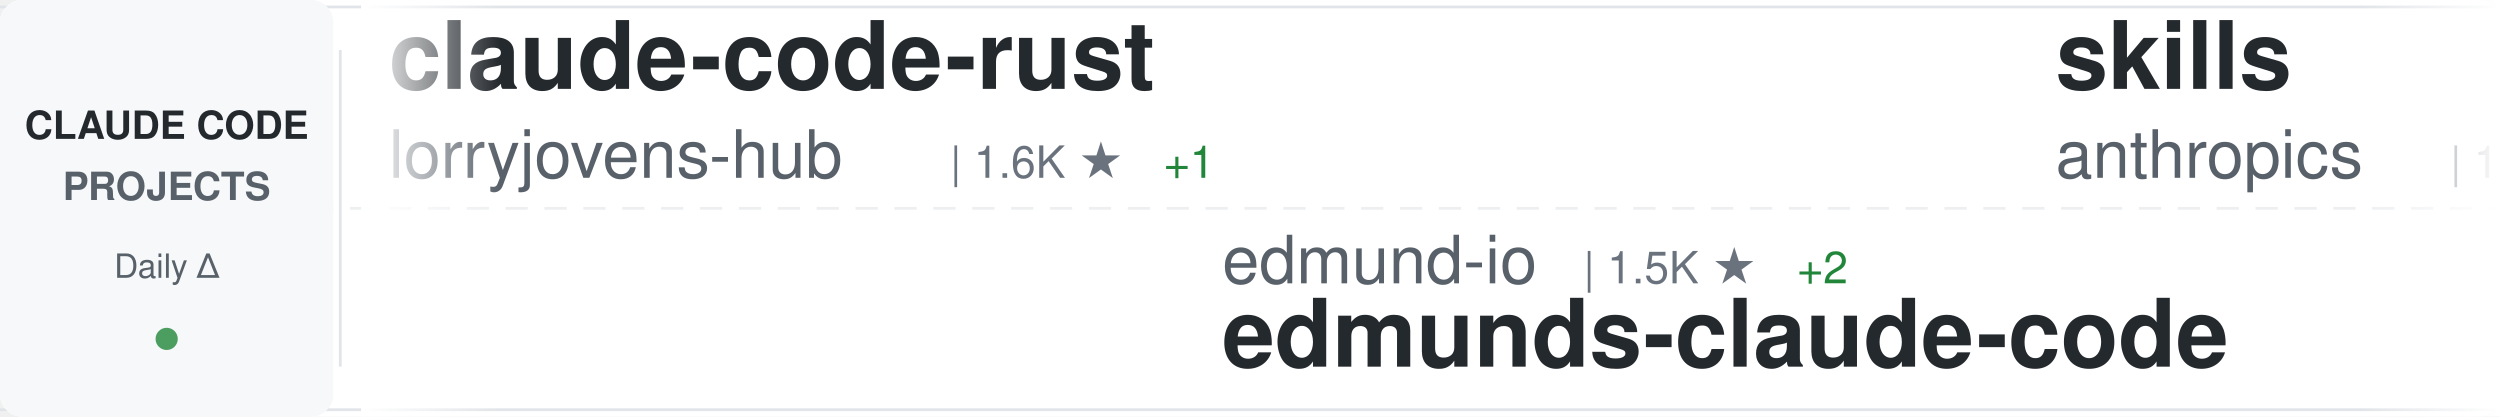
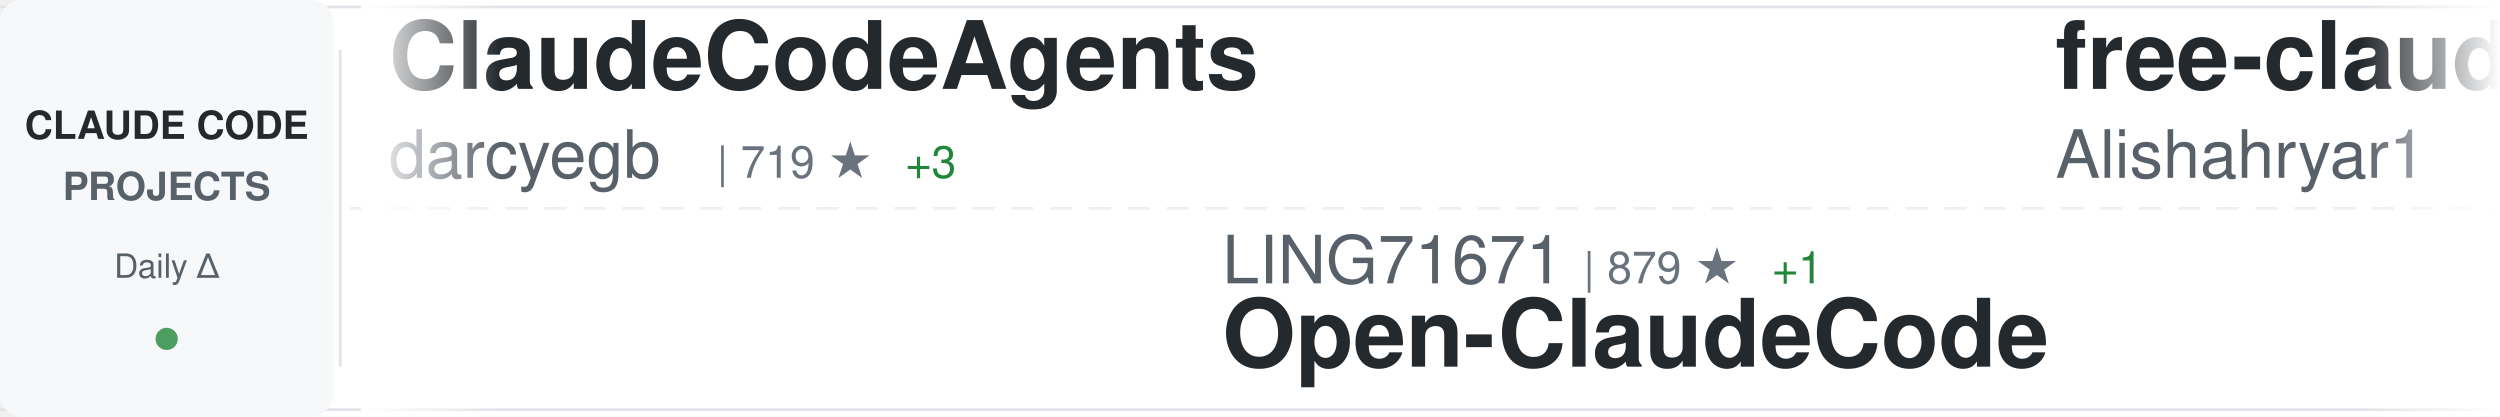
<svg xmlns="http://www.w3.org/2000/svg" width="900" height="150">
  <defs>
    <linearGradient id="awesomeLeftFade" x1="0%" y1="0%" x2="100%" y2="0%">
      <stop offset="0%" style="stop-color:#ffffff;stop-opacity:1" />
      <stop offset="100%" style="stop-color:#ffffff;stop-opacity:0" />
    </linearGradient>
    <linearGradient id="awesomeRightFade" x1="0%" y1="0%" x2="100%" y2="0%">
      <stop offset="0%" style="stop-color:#ffffff;stop-opacity:0" />
      <stop offset="100%" style="stop-color:#ffffff;stop-opacity:1" />
    </linearGradient>
  </defs>
  <rect width="900" height="150" fill="#ffffff" rx="8" />
  <rect x="0" y="2" width="900" height="1" fill="#e1e4e8" />
  <rect x="0" y="147" width="900" height="1" fill="#e1e4e8" />
  <line x1="0" y1="75" x2="900" y2="75" stroke="#e1e4e8" stroke-width="1" stroke-dasharray="8 6" opacity="0.6" />
  <rect x="0" y="0" width="120" height="150" fill="#f6f8fa" rx="8" />
  <text x="60" y="50" font-family="-apple-system, BlinkMacSystemFont, 'Segoe UI', Helvetica, Arial, sans-serif" font-size="14" font-weight="600" fill="#24292e" text-anchor="middle">CLAUDE CODE</text>
  <text x="60" y="72" font-family="-apple-system, BlinkMacSystemFont, 'Segoe UI', Helvetica, Arial, sans-serif" font-size="14" font-weight="600" fill="#586069" text-anchor="middle">PROJECTS</text>
  <text x="60" y="100" font-family="-apple-system, BlinkMacSystemFont, 'Segoe UI', Helvetica, Arial, sans-serif" font-size="12" font-weight="500" fill="#586069" text-anchor="middle">Daily Δ</text>
  <circle cx="60" cy="122" r="4" fill="#22863a" opacity="0.8" />
  <rect x="122" y="18" width="1" height="114" fill="#e1e4e8" />
  <clipPath id="awesomeTickerClip">
    <rect x="130" y="0" width="770" height="150" />
  </clipPath>
  <g clip-path="url(#awesomeTickerClip)">
    <g id="awesomeTickerItems">
      <animateTransform attributeName="transform" attributeType="XML" type="translate" from="0 0" to="-3000 0" dur="54s" repeatCount="indefinite" />
      <g transform="translate(0, 0)">
-         <text x="140" y="32" font-family="-apple-system, BlinkMacSystemFont, 'Segoe UI', Helvetica, Arial, sans-serif" font-size="34" font-weight="600" fill="#24292e">claude-code-rust</text>
-         <text x="140" y="64" font-family="-apple-system, BlinkMacSystemFont, 'Segoe UI', Helvetica, Arial, sans-serif" font-size="24" font-weight="400" fill="#586069">lorryjovens-hub</text>
-         <text x="342" y="64" font-family="-apple-system, BlinkMacSystemFont, 'Segoe UI', Helvetica, Arial, sans-serif" font-size="16" font-weight="500" fill="#6a737d">| 1.6K ★</text>
-         <text x="419" y="64" font-family="-apple-system, BlinkMacSystemFont, 'Segoe UI', Helvetica, Arial, sans-serif" font-size="16" font-weight="500" fill="#22863a"> +1</text>
+         <text x="140" y="32" font-family="-apple-system, BlinkMacSystemFont, 'Segoe UI', Helvetica, Arial, sans-serif" font-size="34" font-weight="600" fill="#24292e">ClaudeCodeAgents</text>
+         <text x="140" y="64" font-family="-apple-system, BlinkMacSystemFont, 'Segoe UI', Helvetica, Arial, sans-serif" font-size="24" font-weight="400" fill="#586069">darcyegb</text>
+         <text x="258" y="64" font-family="-apple-system, BlinkMacSystemFont, 'Segoe UI', Helvetica, Arial, sans-serif" font-size="16" font-weight="500" fill="#6a737d">| 719 ★</text>
+         <text x="326" y="64" font-family="-apple-system, BlinkMacSystemFont, 'Segoe UI', Helvetica, Arial, sans-serif" font-size="16" font-weight="500" fill="#22863a"> +3</text>
      </g>
      <g transform="translate(300, 0)">
-         <text x="140" y="102" font-family="-apple-system, BlinkMacSystemFont, 'Segoe UI', Helvetica, Arial, sans-serif" font-size="24" font-weight="400" fill="#586069">edmund-io</text>
-         <text x="270" y="102" font-family="-apple-system, BlinkMacSystemFont, 'Segoe UI', Helvetica, Arial, sans-serif" font-size="16" font-weight="500" fill="#6a737d">| 1.5K ★</text>
-         <text x="347" y="102" font-family="-apple-system, BlinkMacSystemFont, 'Segoe UI', Helvetica, Arial, sans-serif" font-size="16" font-weight="500" fill="#22863a"> +2</text>
-         <text x="140" y="132" font-family="-apple-system, BlinkMacSystemFont, 'Segoe UI', Helvetica, Arial, sans-serif" font-size="34" font-weight="600" fill="#24292e">edmunds-claude-code</text>
+         <text x="140" y="102" font-family="-apple-system, BlinkMacSystemFont, 'Segoe UI', Helvetica, Arial, sans-serif" font-size="24" font-weight="400" fill="#586069">LING71671</text>
+         <text x="270" y="102" font-family="-apple-system, BlinkMacSystemFont, 'Segoe UI', Helvetica, Arial, sans-serif" font-size="16" font-weight="500" fill="#6a737d">| 879 ★</text>
+         <text x="338" y="102" font-family="-apple-system, BlinkMacSystemFont, 'Segoe UI', Helvetica, Arial, sans-serif" font-size="16" font-weight="500" fill="#22863a"> +1</text>
+         <text x="140" y="132" font-family="-apple-system, BlinkMacSystemFont, 'Segoe UI', Helvetica, Arial, sans-serif" font-size="34" font-weight="600" fill="#24292e">Open-ClaudeCode</text>
      </g>
      <g transform="translate(600, 0)">
-         <text x="140" y="32" font-family="-apple-system, BlinkMacSystemFont, 'Segoe UI', Helvetica, Arial, sans-serif" font-size="34" font-weight="600" fill="#24292e">skills</text>
-         <text x="140" y="64" font-family="-apple-system, BlinkMacSystemFont, 'Segoe UI', Helvetica, Arial, sans-serif" font-size="24" font-weight="400" fill="#586069">anthropics</text>
-         <text x="282" y="64" font-family="-apple-system, BlinkMacSystemFont, 'Segoe UI', Helvetica, Arial, sans-serif" font-size="16" font-weight="500" fill="#6a737d">| 149.5K ★</text>
-         <text x="377" y="64" font-family="-apple-system, BlinkMacSystemFont, 'Segoe UI', Helvetica, Arial, sans-serif" font-size="16" font-weight="500" fill="#22863a"> +520</text>
-       </g>
-       <g transform="translate(900, 0)">
-         <text x="140" y="102" font-family="-apple-system, BlinkMacSystemFont, 'Segoe UI', Helvetica, Arial, sans-serif" font-size="24" font-weight="400" fill="#586069">Hyper66666</text>
-         <text x="282" y="102" font-family="-apple-system, BlinkMacSystemFont, 'Segoe UI', Helvetica, Arial, sans-serif" font-size="16" font-weight="500" fill="#6a737d">| 215 ★</text>
-         <text x="140" y="132" font-family="-apple-system, BlinkMacSystemFont, 'Segoe UI', Helvetica, Arial, sans-serif" font-size="34" font-weight="600" fill="#24292e">claude-code-sourcemap</text>
-       </g>
-       <g transform="translate(1200, 0)">
        <text x="140" y="32" font-family="-apple-system, BlinkMacSystemFont, 'Segoe UI', Helvetica, Arial, sans-serif" font-size="34" font-weight="600" fill="#24292e">free-claude-code</text>
        <text x="140" y="64" font-family="-apple-system, BlinkMacSystemFont, 'Segoe UI', Helvetica, Arial, sans-serif" font-size="24" font-weight="400" fill="#586069">Alishahryar1</text>
        <text x="306" y="64" font-family="-apple-system, BlinkMacSystemFont, 'Segoe UI', Helvetica, Arial, sans-serif" font-size="16" font-weight="500" fill="#6a737d">| 33.9K ★</text>
-         <text x="392" y="64" font-family="-apple-system, BlinkMacSystemFont, 'Segoe UI', Helvetica, Arial, sans-serif" font-size="16" font-weight="500" fill="#22863a"> +261</text>
+         <text x="392" y="64" font-family="-apple-system, BlinkMacSystemFont, 'Segoe UI', Helvetica, Arial, sans-serif" font-size="16" font-weight="500" fill="#22863a"> +281</text>
+       </g>
+       <g transform="translate(900, 0)">
+         <text x="140" y="102" font-family="-apple-system, BlinkMacSystemFont, 'Segoe UI', Helvetica, Arial, sans-serif" font-size="24" font-weight="400" fill="#586069">oboard</text>
+         <text x="234" y="102" font-family="-apple-system, BlinkMacSystemFont, 'Segoe UI', Helvetica, Arial, sans-serif" font-size="16" font-weight="500" fill="#6a737d">| 3.2K ★</text>
+         <text x="311" y="102" font-family="-apple-system, BlinkMacSystemFont, 'Segoe UI', Helvetica, Arial, sans-serif" font-size="16" font-weight="500" fill="#22863a"> +3</text>
+         <text x="140" y="132" font-family="-apple-system, BlinkMacSystemFont, 'Segoe UI', Helvetica, Arial, sans-serif" font-size="34" font-weight="600" fill="#24292e">claude-code-rev</text>
+       </g>
+       <g transform="translate(1200, 0)">
+         <text x="140" y="32" font-family="-apple-system, BlinkMacSystemFont, 'Segoe UI', Helvetica, Arial, sans-serif" font-size="34" font-weight="600" fill="#24292e">awesome-claude-code-tool...</text>
+         <text x="140" y="64" font-family="-apple-system, BlinkMacSystemFont, 'Segoe UI', Helvetica, Arial, sans-serif" font-size="24" font-weight="400" fill="#586069">rohitg00</text>
+         <text x="258" y="64" font-family="-apple-system, BlinkMacSystemFont, 'Segoe UI', Helvetica, Arial, sans-serif" font-size="16" font-weight="500" fill="#6a737d">| 2.0K ★</text>
+         <text x="335" y="64" font-family="-apple-system, BlinkMacSystemFont, 'Segoe UI', Helvetica, Arial, sans-serif" font-size="16" font-weight="500" fill="#22863a"> +9</text>
      </g>
      <g transform="translate(1500, 0)">
-         <text x="140" y="102" font-family="-apple-system, BlinkMacSystemFont, 'Segoe UI', Helvetica, Arial, sans-serif" font-size="24" font-weight="400" fill="#586069">zstmfhy</text>
-         <text x="246" y="102" font-family="-apple-system, BlinkMacSystemFont, 'Segoe UI', Helvetica, Arial, sans-serif" font-size="16" font-weight="500" fill="#6a737d">| 190 ★</text>
-         <text x="140" y="132" font-family="-apple-system, BlinkMacSystemFont, 'Segoe UI', Helvetica, Arial, sans-serif" font-size="34" font-weight="600" fill="#24292e">Claude-code</text>
+         <text x="140" y="102" font-family="-apple-system, BlinkMacSystemFont, 'Segoe UI', Helvetica, Arial, sans-serif" font-size="24" font-weight="400" fill="#586069">Cranot</text>
+         <text x="234" y="102" font-family="-apple-system, BlinkMacSystemFont, 'Segoe UI', Helvetica, Arial, sans-serif" font-size="16" font-weight="500" fill="#6a737d">| 2.8K ★</text>
+         <text x="311" y="102" font-family="-apple-system, BlinkMacSystemFont, 'Segoe UI', Helvetica, Arial, sans-serif" font-size="16" font-weight="500" fill="#22863a"> +5</text>
+         <text x="140" y="132" font-family="-apple-system, BlinkMacSystemFont, 'Segoe UI', Helvetica, Arial, sans-serif" font-size="34" font-weight="600" fill="#24292e">claude-code-guide</text>
      </g>
      <g transform="translate(1800, 0)">
-         <text x="140" y="32" font-family="-apple-system, BlinkMacSystemFont, 'Segoe UI', Helvetica, Arial, sans-serif" font-size="34" font-weight="600" fill="#24292e">Claude-code</text>
-         <text x="140" y="64" font-family="-apple-system, BlinkMacSystemFont, 'Segoe UI', Helvetica, Arial, sans-serif" font-size="24" font-weight="400" fill="#586069">fazxes</text>
-         <text x="234" y="64" font-family="-apple-system, BlinkMacSystemFont, 'Segoe UI', Helvetica, Arial, sans-serif" font-size="16" font-weight="500" fill="#6a737d">| 221 ★</text>
+         <text x="140" y="32" font-family="-apple-system, BlinkMacSystemFont, 'Segoe UI', Helvetica, Arial, sans-serif" font-size="34" font-weight="600" fill="#24292e">claude-code-source-build</text>
+         <text x="140" y="64" font-family="-apple-system, BlinkMacSystemFont, 'Segoe UI', Helvetica, Arial, sans-serif" font-size="24" font-weight="400" fill="#586069">andrew-kramer-inno</text>
+         <text x="378" y="64" font-family="-apple-system, BlinkMacSystemFont, 'Segoe UI', Helvetica, Arial, sans-serif" font-size="16" font-weight="500" fill="#6a737d">| 592 ★</text>
      </g>
      <g transform="translate(2100, 0)">
-         <text x="140" y="102" font-family="-apple-system, BlinkMacSystemFont, 'Segoe UI', Helvetica, Arial, sans-serif" font-size="24" font-weight="400" fill="#586069">OneRedOak</text>
-         <text x="270" y="102" font-family="-apple-system, BlinkMacSystemFont, 'Segoe UI', Helvetica, Arial, sans-serif" font-size="16" font-weight="500" fill="#6a737d">| 3.8K ★</text>
-         <text x="347" y="102" font-family="-apple-system, BlinkMacSystemFont, 'Segoe UI', Helvetica, Arial, sans-serif" font-size="16" font-weight="500" fill="#22863a"> +3</text>
-         <text x="140" y="132" font-family="-apple-system, BlinkMacSystemFont, 'Segoe UI', Helvetica, Arial, sans-serif" font-size="34" font-weight="600" fill="#24292e">claude-code-workflows</text>
+         <text x="140" y="102" font-family="-apple-system, BlinkMacSystemFont, 'Segoe UI', Helvetica, Arial, sans-serif" font-size="24" font-weight="400" fill="#586069">https-deeplearning-ai</text>
+         <text x="414" y="102" font-family="-apple-system, BlinkMacSystemFont, 'Segoe UI', Helvetica, Arial, sans-serif" font-size="16" font-weight="500" fill="#6a737d">| 526 ★</text>
+         <text x="482" y="102" font-family="-apple-system, BlinkMacSystemFont, 'Segoe UI', Helvetica, Arial, sans-serif" font-size="16" font-weight="500" fill="#22863a"> +1</text>
+         <text x="140" y="132" font-family="-apple-system, BlinkMacSystemFont, 'Segoe UI', Helvetica, Arial, sans-serif" font-size="34" font-weight="600" fill="#24292e">sc-claude-code-files</text>
      </g>
      <g transform="translate(2400, 0)">
-         <text x="140" y="32" font-family="-apple-system, BlinkMacSystemFont, 'Segoe UI', Helvetica, Arial, sans-serif" font-size="34" font-weight="600" fill="#24292e">claude-code-infrastructu...</text>
-         <text x="140" y="64" font-family="-apple-system, BlinkMacSystemFont, 'Segoe UI', Helvetica, Arial, sans-serif" font-size="24" font-weight="400" fill="#586069">diet103</text>
-         <text x="246" y="64" font-family="-apple-system, BlinkMacSystemFont, 'Segoe UI', Helvetica, Arial, sans-serif" font-size="16" font-weight="500" fill="#6a737d">| 9.7K ★</text>
-         <text x="323" y="64" font-family="-apple-system, BlinkMacSystemFont, 'Segoe UI', Helvetica, Arial, sans-serif" font-size="16" font-weight="500" fill="#22863a"> +3</text>
+         <text x="140" y="32" font-family="-apple-system, BlinkMacSystemFont, 'Segoe UI', Helvetica, Arial, sans-serif" font-size="34" font-weight="600" fill="#24292e">ECC</text>
+         <text x="140" y="64" font-family="-apple-system, BlinkMacSystemFont, 'Segoe UI', Helvetica, Arial, sans-serif" font-size="24" font-weight="400" fill="#586069">affaan-m</text>
+         <text x="258" y="64" font-family="-apple-system, BlinkMacSystemFont, 'Segoe UI', Helvetica, Arial, sans-serif" font-size="16" font-weight="500" fill="#6a737d">| 213.6K ★</text>
+         <text x="353" y="64" font-family="-apple-system, BlinkMacSystemFont, 'Segoe UI', Helvetica, Arial, sans-serif" font-size="16" font-weight="500" fill="#22863a"> +848</text>
      </g>
      <g transform="translate(2700, 0)">
-         <text x="140" y="102" font-family="-apple-system, BlinkMacSystemFont, 'Segoe UI', Helvetica, Arial, sans-serif" font-size="24" font-weight="400" fill="#586069">multica-ai</text>
-         <text x="282" y="102" font-family="-apple-system, BlinkMacSystemFont, 'Segoe UI', Helvetica, Arial, sans-serif" font-size="16" font-weight="500" fill="#6a737d">| 173.5K ★</text>
-         <text x="377" y="102" font-family="-apple-system, BlinkMacSystemFont, 'Segoe UI', Helvetica, Arial, sans-serif" font-size="16" font-weight="500" fill="#22863a"> +727</text>
-         <text x="140" y="132" font-family="-apple-system, BlinkMacSystemFont, 'Segoe UI', Helvetica, Arial, sans-serif" font-size="34" font-weight="600" fill="#24292e">andrej-karpathy-skills</text>
+         <text x="140" y="102" font-family="-apple-system, BlinkMacSystemFont, 'Segoe UI', Helvetica, Arial, sans-serif" font-size="24" font-weight="400" fill="#586069">ponponon</text>
+         <text x="258" y="102" font-family="-apple-system, BlinkMacSystemFont, 'Segoe UI', Helvetica, Arial, sans-serif" font-size="16" font-weight="500" fill="#6a737d">| 2.3K ★</text>
+         <text x="335" y="102" font-family="-apple-system, BlinkMacSystemFont, 'Segoe UI', Helvetica, Arial, sans-serif" font-size="16" font-weight="500" fill="#22863a"> +3</text>
+         <text x="140" y="132" font-family="-apple-system, BlinkMacSystemFont, 'Segoe UI', Helvetica, Arial, sans-serif" font-size="34" font-weight="600" fill="#24292e">claude_code_src</text>
      </g>
      <g transform="translate(3000, 0)">
-         <text x="140" y="32" font-family="-apple-system, BlinkMacSystemFont, 'Segoe UI', Helvetica, Arial, sans-serif" font-size="34" font-weight="600" fill="#24292e">claude-code-rust</text>
-         <text x="140" y="64" font-family="-apple-system, BlinkMacSystemFont, 'Segoe UI', Helvetica, Arial, sans-serif" font-size="24" font-weight="400" fill="#586069">lorryjovens-hub</text>
-         <text x="342" y="64" font-family="-apple-system, BlinkMacSystemFont, 'Segoe UI', Helvetica, Arial, sans-serif" font-size="16" font-weight="500" fill="#6a737d">| 1.6K ★</text>
-         <text x="419" y="64" font-family="-apple-system, BlinkMacSystemFont, 'Segoe UI', Helvetica, Arial, sans-serif" font-size="16" font-weight="500" fill="#22863a"> +1</text>
+         <text x="140" y="32" font-family="-apple-system, BlinkMacSystemFont, 'Segoe UI', Helvetica, Arial, sans-serif" font-size="34" font-weight="600" fill="#24292e">ClaudeCodeAgents</text>
+         <text x="140" y="64" font-family="-apple-system, BlinkMacSystemFont, 'Segoe UI', Helvetica, Arial, sans-serif" font-size="24" font-weight="400" fill="#586069">darcyegb</text>
+         <text x="258" y="64" font-family="-apple-system, BlinkMacSystemFont, 'Segoe UI', Helvetica, Arial, sans-serif" font-size="16" font-weight="500" fill="#6a737d">| 719 ★</text>
+         <text x="326" y="64" font-family="-apple-system, BlinkMacSystemFont, 'Segoe UI', Helvetica, Arial, sans-serif" font-size="16" font-weight="500" fill="#22863a"> +3</text>
      </g>
      <g transform="translate(3300, 0)">
-         <text x="140" y="102" font-family="-apple-system, BlinkMacSystemFont, 'Segoe UI', Helvetica, Arial, sans-serif" font-size="24" font-weight="400" fill="#586069">edmund-io</text>
-         <text x="270" y="102" font-family="-apple-system, BlinkMacSystemFont, 'Segoe UI', Helvetica, Arial, sans-serif" font-size="16" font-weight="500" fill="#6a737d">| 1.5K ★</text>
-         <text x="347" y="102" font-family="-apple-system, BlinkMacSystemFont, 'Segoe UI', Helvetica, Arial, sans-serif" font-size="16" font-weight="500" fill="#22863a"> +2</text>
-         <text x="140" y="132" font-family="-apple-system, BlinkMacSystemFont, 'Segoe UI', Helvetica, Arial, sans-serif" font-size="34" font-weight="600" fill="#24292e">edmunds-claude-code</text>
+         <text x="140" y="102" font-family="-apple-system, BlinkMacSystemFont, 'Segoe UI', Helvetica, Arial, sans-serif" font-size="24" font-weight="400" fill="#586069">LING71671</text>
+         <text x="270" y="102" font-family="-apple-system, BlinkMacSystemFont, 'Segoe UI', Helvetica, Arial, sans-serif" font-size="16" font-weight="500" fill="#6a737d">| 879 ★</text>
+         <text x="338" y="102" font-family="-apple-system, BlinkMacSystemFont, 'Segoe UI', Helvetica, Arial, sans-serif" font-size="16" font-weight="500" fill="#22863a"> +1</text>
+         <text x="140" y="132" font-family="-apple-system, BlinkMacSystemFont, 'Segoe UI', Helvetica, Arial, sans-serif" font-size="34" font-weight="600" fill="#24292e">Open-ClaudeCode</text>
      </g>
      <g transform="translate(3600, 0)">
-         <text x="140" y="32" font-family="-apple-system, BlinkMacSystemFont, 'Segoe UI', Helvetica, Arial, sans-serif" font-size="34" font-weight="600" fill="#24292e">skills</text>
-         <text x="140" y="64" font-family="-apple-system, BlinkMacSystemFont, 'Segoe UI', Helvetica, Arial, sans-serif" font-size="24" font-weight="400" fill="#586069">anthropics</text>
-         <text x="282" y="64" font-family="-apple-system, BlinkMacSystemFont, 'Segoe UI', Helvetica, Arial, sans-serif" font-size="16" font-weight="500" fill="#6a737d">| 149.5K ★</text>
-         <text x="377" y="64" font-family="-apple-system, BlinkMacSystemFont, 'Segoe UI', Helvetica, Arial, sans-serif" font-size="16" font-weight="500" fill="#22863a"> +520</text>
+         <text x="140" y="32" font-family="-apple-system, BlinkMacSystemFont, 'Segoe UI', Helvetica, Arial, sans-serif" font-size="34" font-weight="600" fill="#24292e">free-claude-code</text>
+         <text x="140" y="64" font-family="-apple-system, BlinkMacSystemFont, 'Segoe UI', Helvetica, Arial, sans-serif" font-size="24" font-weight="400" fill="#586069">Alishahryar1</text>
+         <text x="306" y="64" font-family="-apple-system, BlinkMacSystemFont, 'Segoe UI', Helvetica, Arial, sans-serif" font-size="16" font-weight="500" fill="#6a737d">| 33.9K ★</text>
+         <text x="392" y="64" font-family="-apple-system, BlinkMacSystemFont, 'Segoe UI', Helvetica, Arial, sans-serif" font-size="16" font-weight="500" fill="#22863a"> +281</text>
      </g>
      <g transform="translate(3900, 0)">
-         <text x="140" y="102" font-family="-apple-system, BlinkMacSystemFont, 'Segoe UI', Helvetica, Arial, sans-serif" font-size="24" font-weight="400" fill="#586069">Hyper66666</text>
-         <text x="282" y="102" font-family="-apple-system, BlinkMacSystemFont, 'Segoe UI', Helvetica, Arial, sans-serif" font-size="16" font-weight="500" fill="#6a737d">| 215 ★</text>
-         <text x="140" y="132" font-family="-apple-system, BlinkMacSystemFont, 'Segoe UI', Helvetica, Arial, sans-serif" font-size="34" font-weight="600" fill="#24292e">claude-code-sourcemap</text>
+         <text x="140" y="102" font-family="-apple-system, BlinkMacSystemFont, 'Segoe UI', Helvetica, Arial, sans-serif" font-size="24" font-weight="400" fill="#586069">oboard</text>
+         <text x="234" y="102" font-family="-apple-system, BlinkMacSystemFont, 'Segoe UI', Helvetica, Arial, sans-serif" font-size="16" font-weight="500" fill="#6a737d">| 3.2K ★</text>
+         <text x="311" y="102" font-family="-apple-system, BlinkMacSystemFont, 'Segoe UI', Helvetica, Arial, sans-serif" font-size="16" font-weight="500" fill="#22863a"> +3</text>
+         <text x="140" y="132" font-family="-apple-system, BlinkMacSystemFont, 'Segoe UI', Helvetica, Arial, sans-serif" font-size="34" font-weight="600" fill="#24292e">claude-code-rev</text>
      </g>
    </g>
  </g>
  <rect x="130" y="0" width="50" height="150" fill="url(#awesomeLeftFade)" />
  <rect x="850" y="0" width="50" height="150" fill="url(#awesomeRightFade)" />
</svg>
